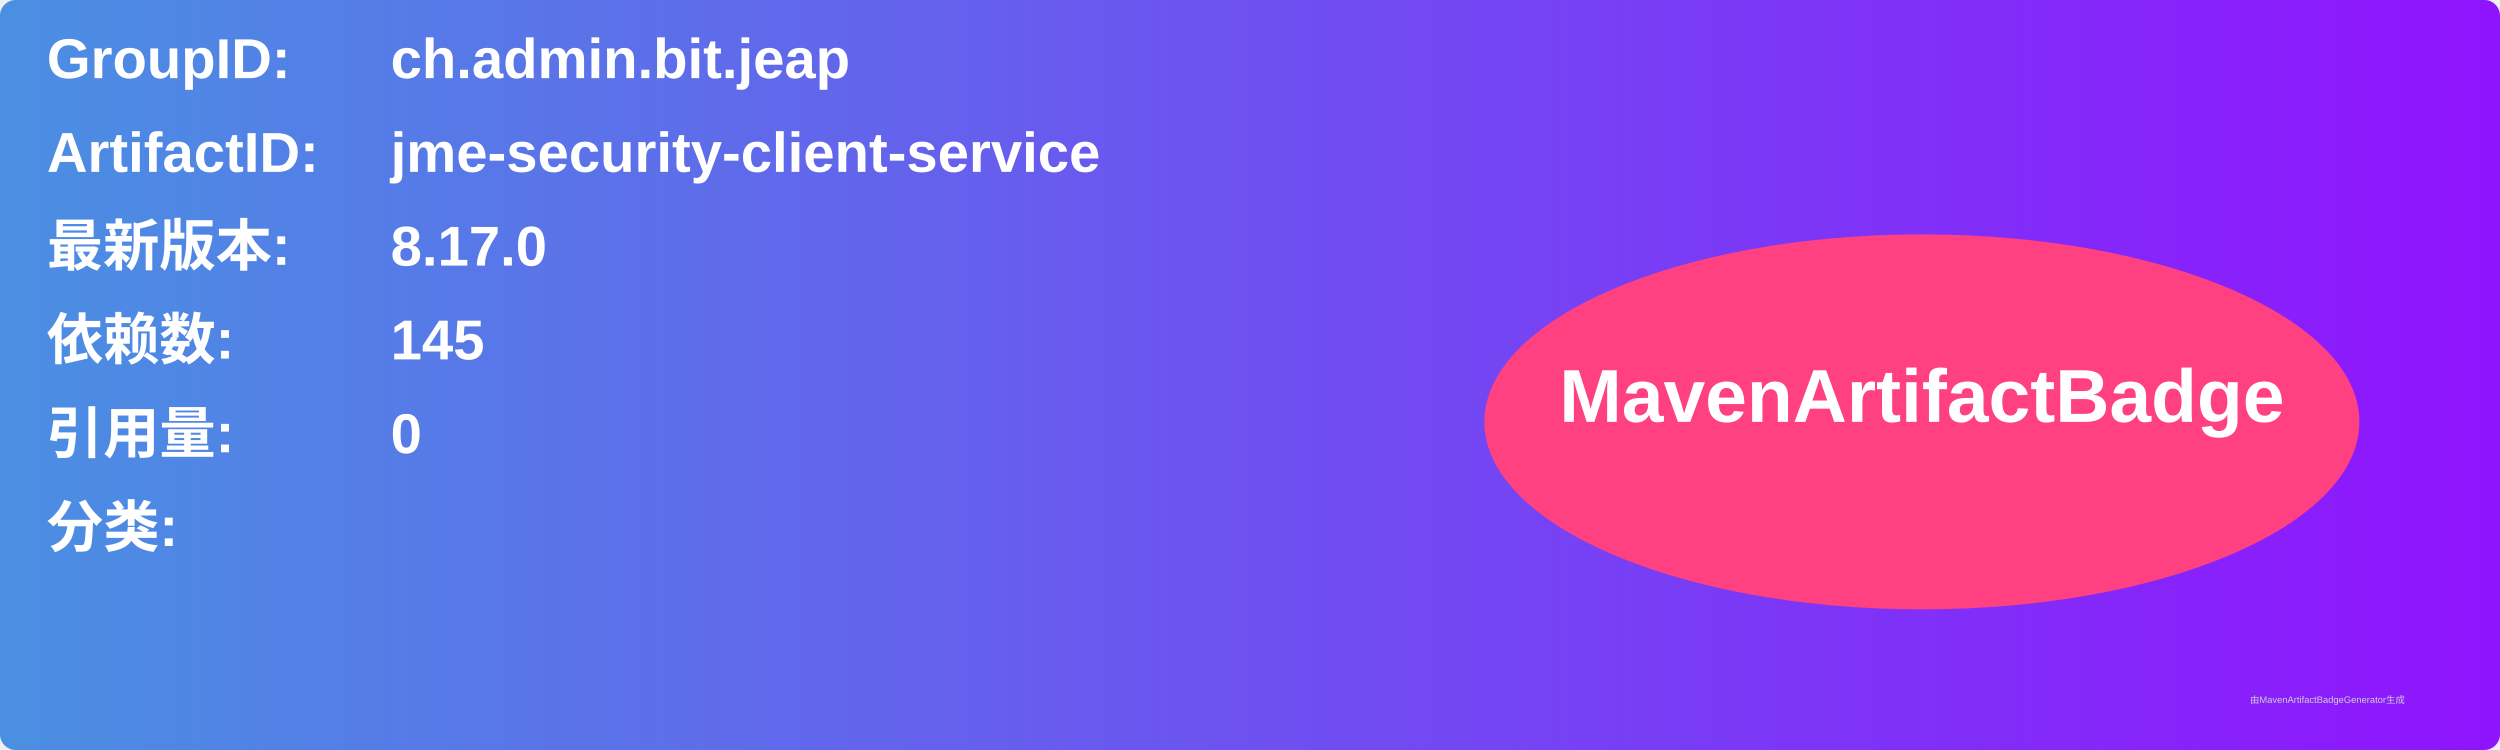
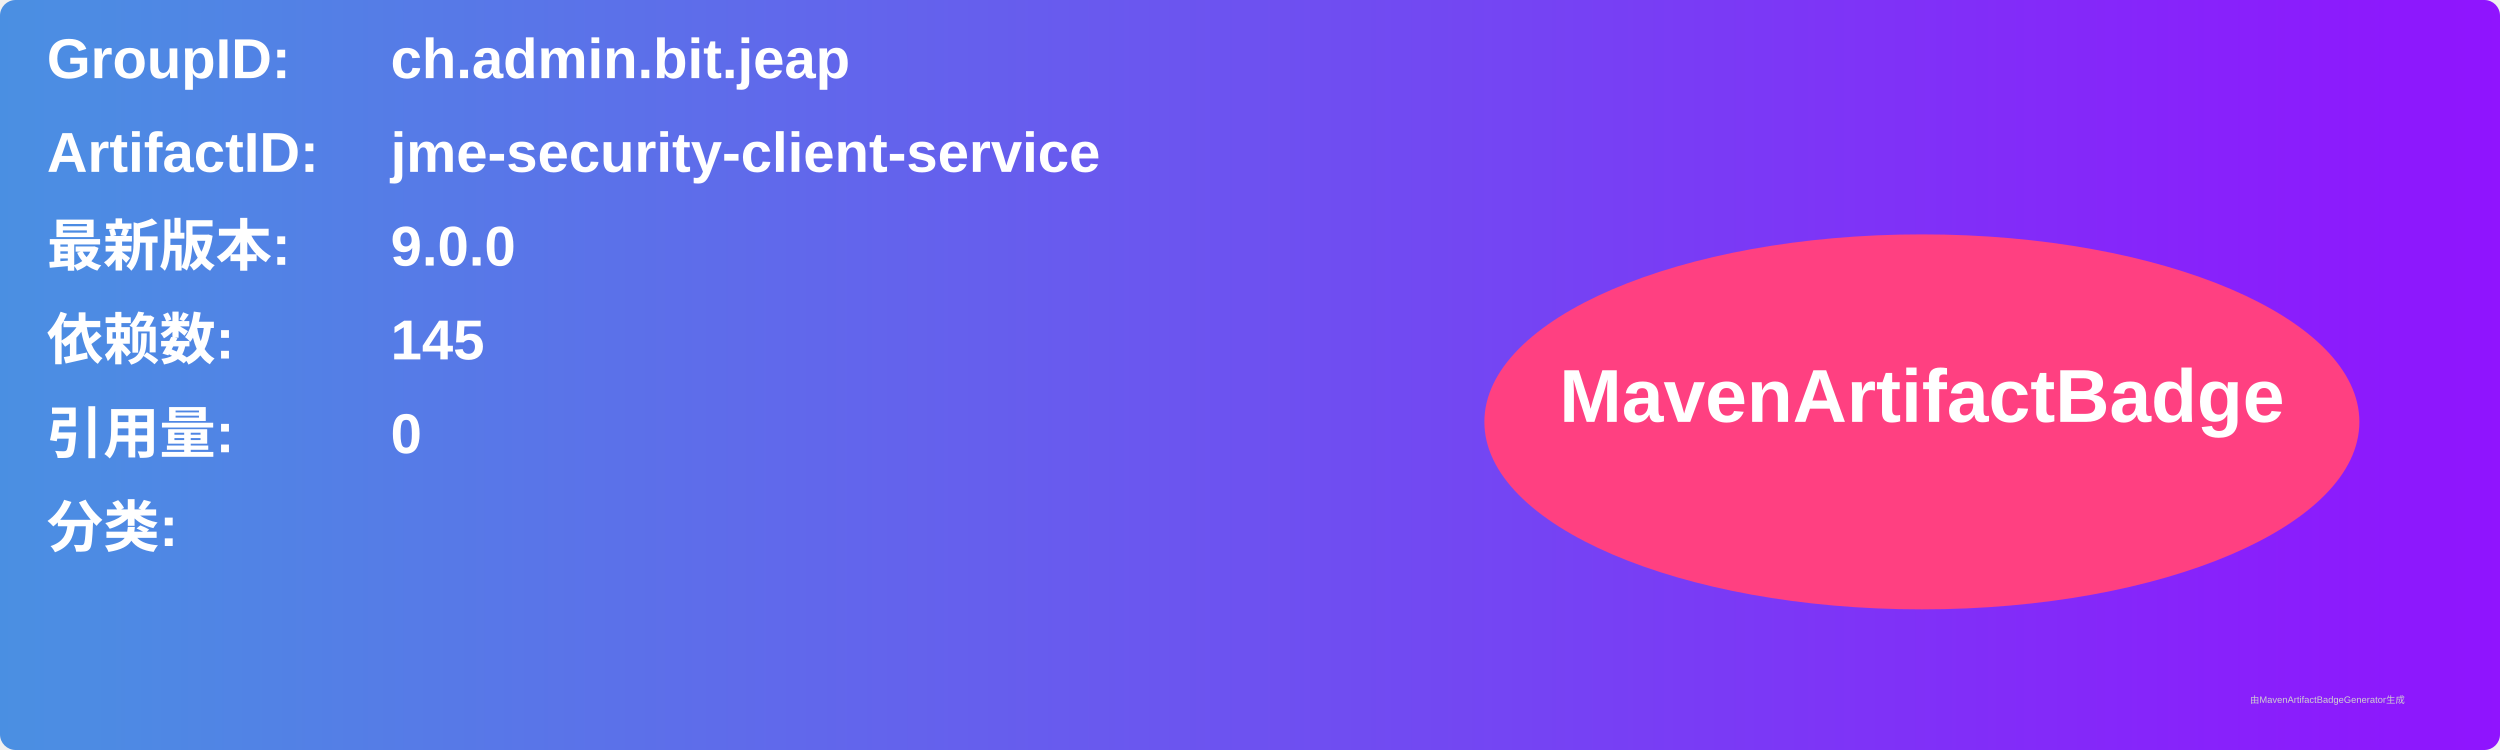
<svg xmlns="http://www.w3.org/2000/svg" width="800" height="240" viewBox="0 0 800 240">
  <linearGradient id="grad" x1="0%" y1="0%" x2="100%" y2="0%">
    <stop offset="0%" stop-color="#4a90e2" />
    <stop offset="100%" stop-color="#9013fe" />
  </linearGradient>
  <rect width="100%" height="100%" rx="5" ry="5" fill="url(#grad)" />
  <g transform="translate(15, 15)">
    <text x="0" y="10" font-family="Arial" font-size="18" fill="white" font-weight="bold" width="260">GroupID:</text>
    <text x="110" y="10" font-family="Arial" font-size="18" fill="white" font-weight="bold" width="460">ch.admin.bit.jeap</text>
    <text x="0" y="40" font-family="Arial" font-size="18" fill="white" font-weight="bold" width="260">ArtifactID:</text>
    <text x="110" y="40" font-family="Arial" font-size="18" fill="white" font-weight="bold" width="460">jme-security-client-service</text>
    <text x="0" y="70" font-family="Arial" font-size="18" fill="white" font-weight="bold">最新版本:</text>
    <text x="110" y="70" font-family="Arial" font-size="18" fill="white" font-weight="bold">
-       <tspan font-weight="bold">8.17.0</tspan>
+       <tspan font-weight="bold">9.0.0</tspan>
    </text>
    <text x="0" y="100" font-family="Arial" font-size="18" fill="white" font-weight="bold">依赖数: </text>
    <text x="110" y="100" font-family="Arial" font-size="18" fill="white">
      <tspan font-weight="bold">145</tspan>
    </text>
    <text x="0" y="130" font-family="Arial" font-size="18" fill="white" font-weight="bold">引用量: </text>
    <text x="110" y="130" font-family="Arial" font-size="18" fill="white">
      <tspan font-weight="bold">0</tspan>
    </text>
    <text x="0" y="160" font-family="Arial" font-size="18" fill="white" font-weight="bold">分类:</text>
    <text x="10" y="190" font-family="Arial" font-size="10" fill="white">
      <tspan font-weight="bold" />
    </text>
    <ellipse cx="600" cy="120" rx="140" ry="60" fill="#ff4081" />
    <text x="600" y="120" text-anchor="middle" font-family="Arial" font-size="24" fill="white" font-weight="bold">MavenArtifactBadge</text>
  </g>
  <text x="720" y="225" font-family="Arial" font-size="3" fill="#d0d0d0">由MavenArtifactBadgeGenerator生成</text>
</svg>
